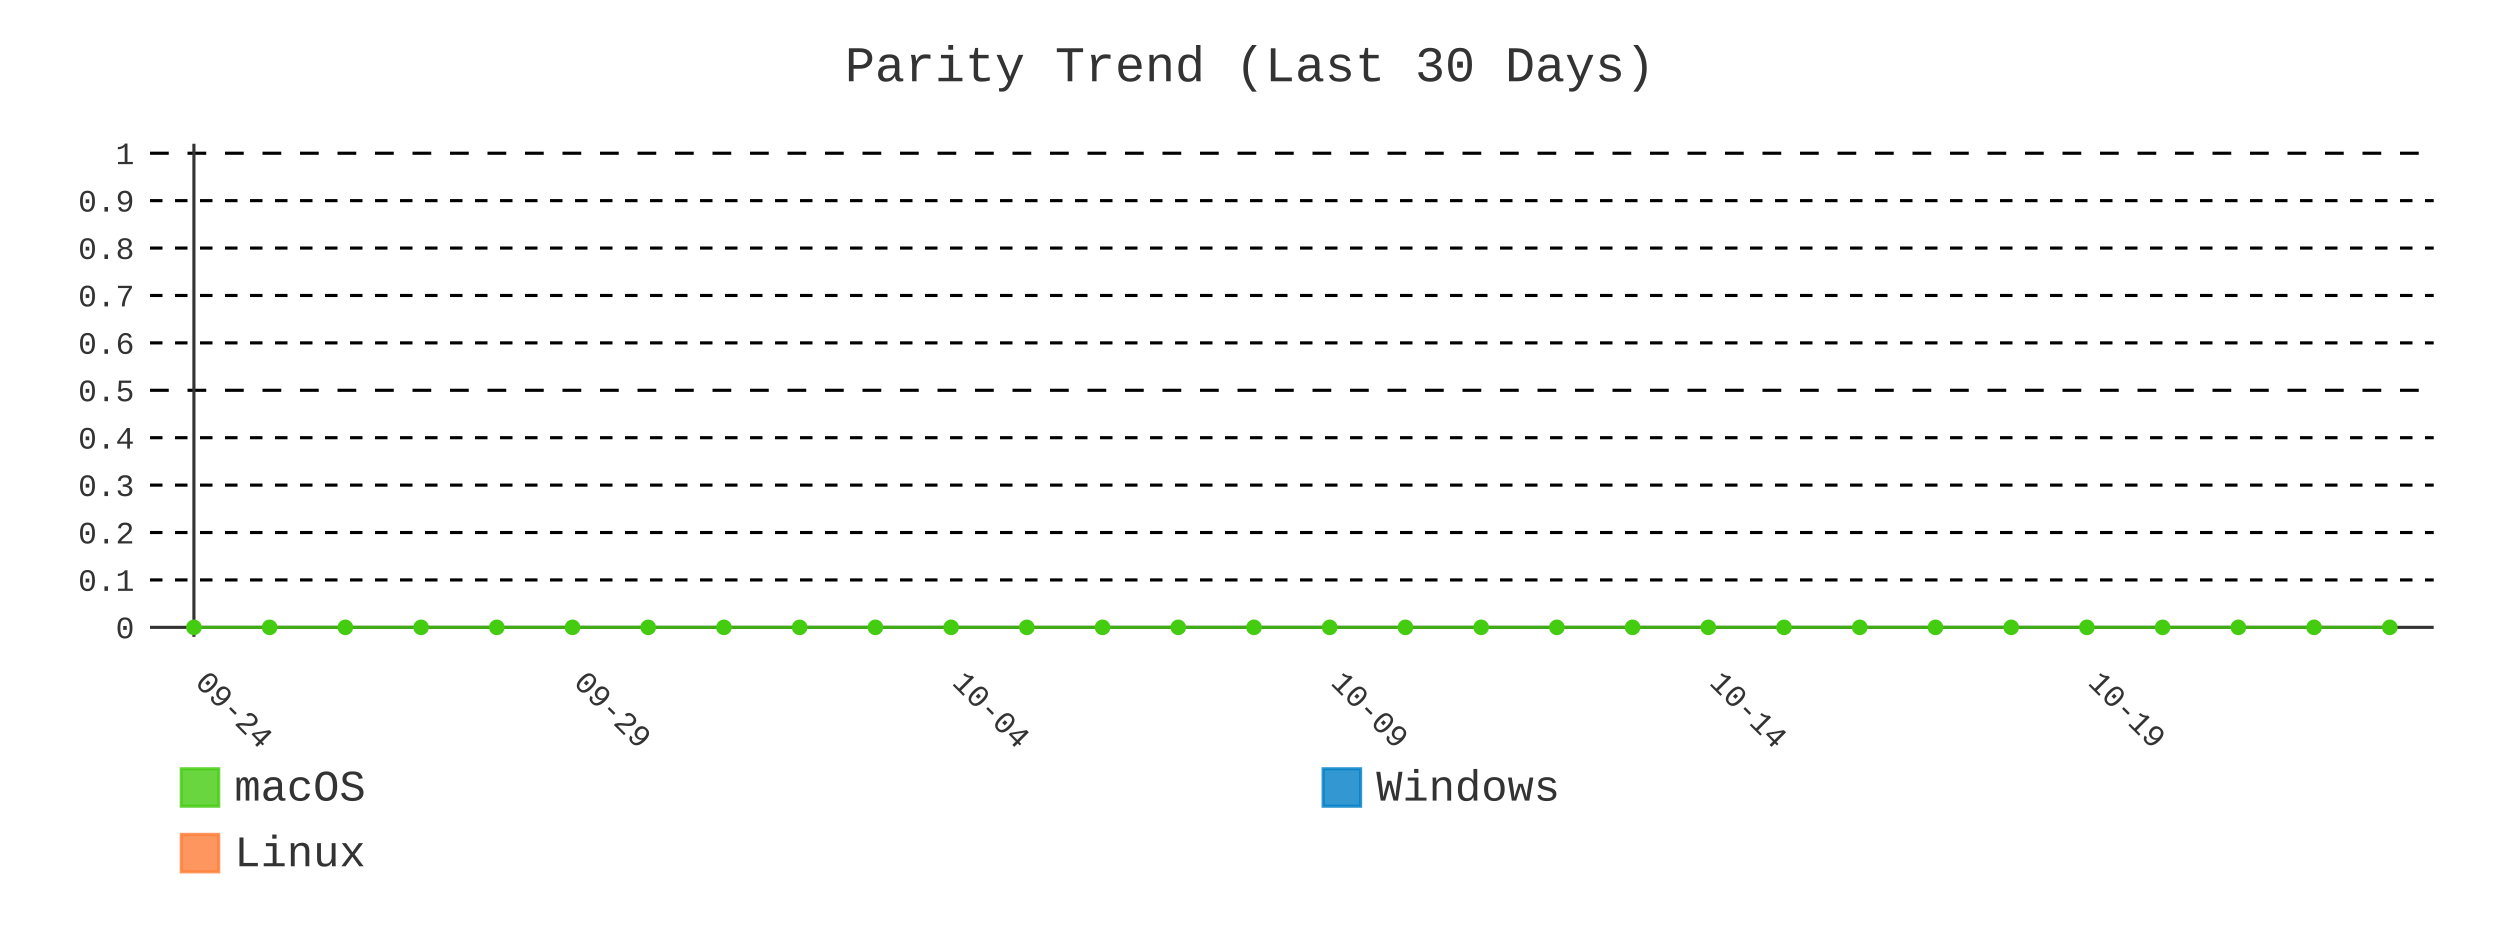
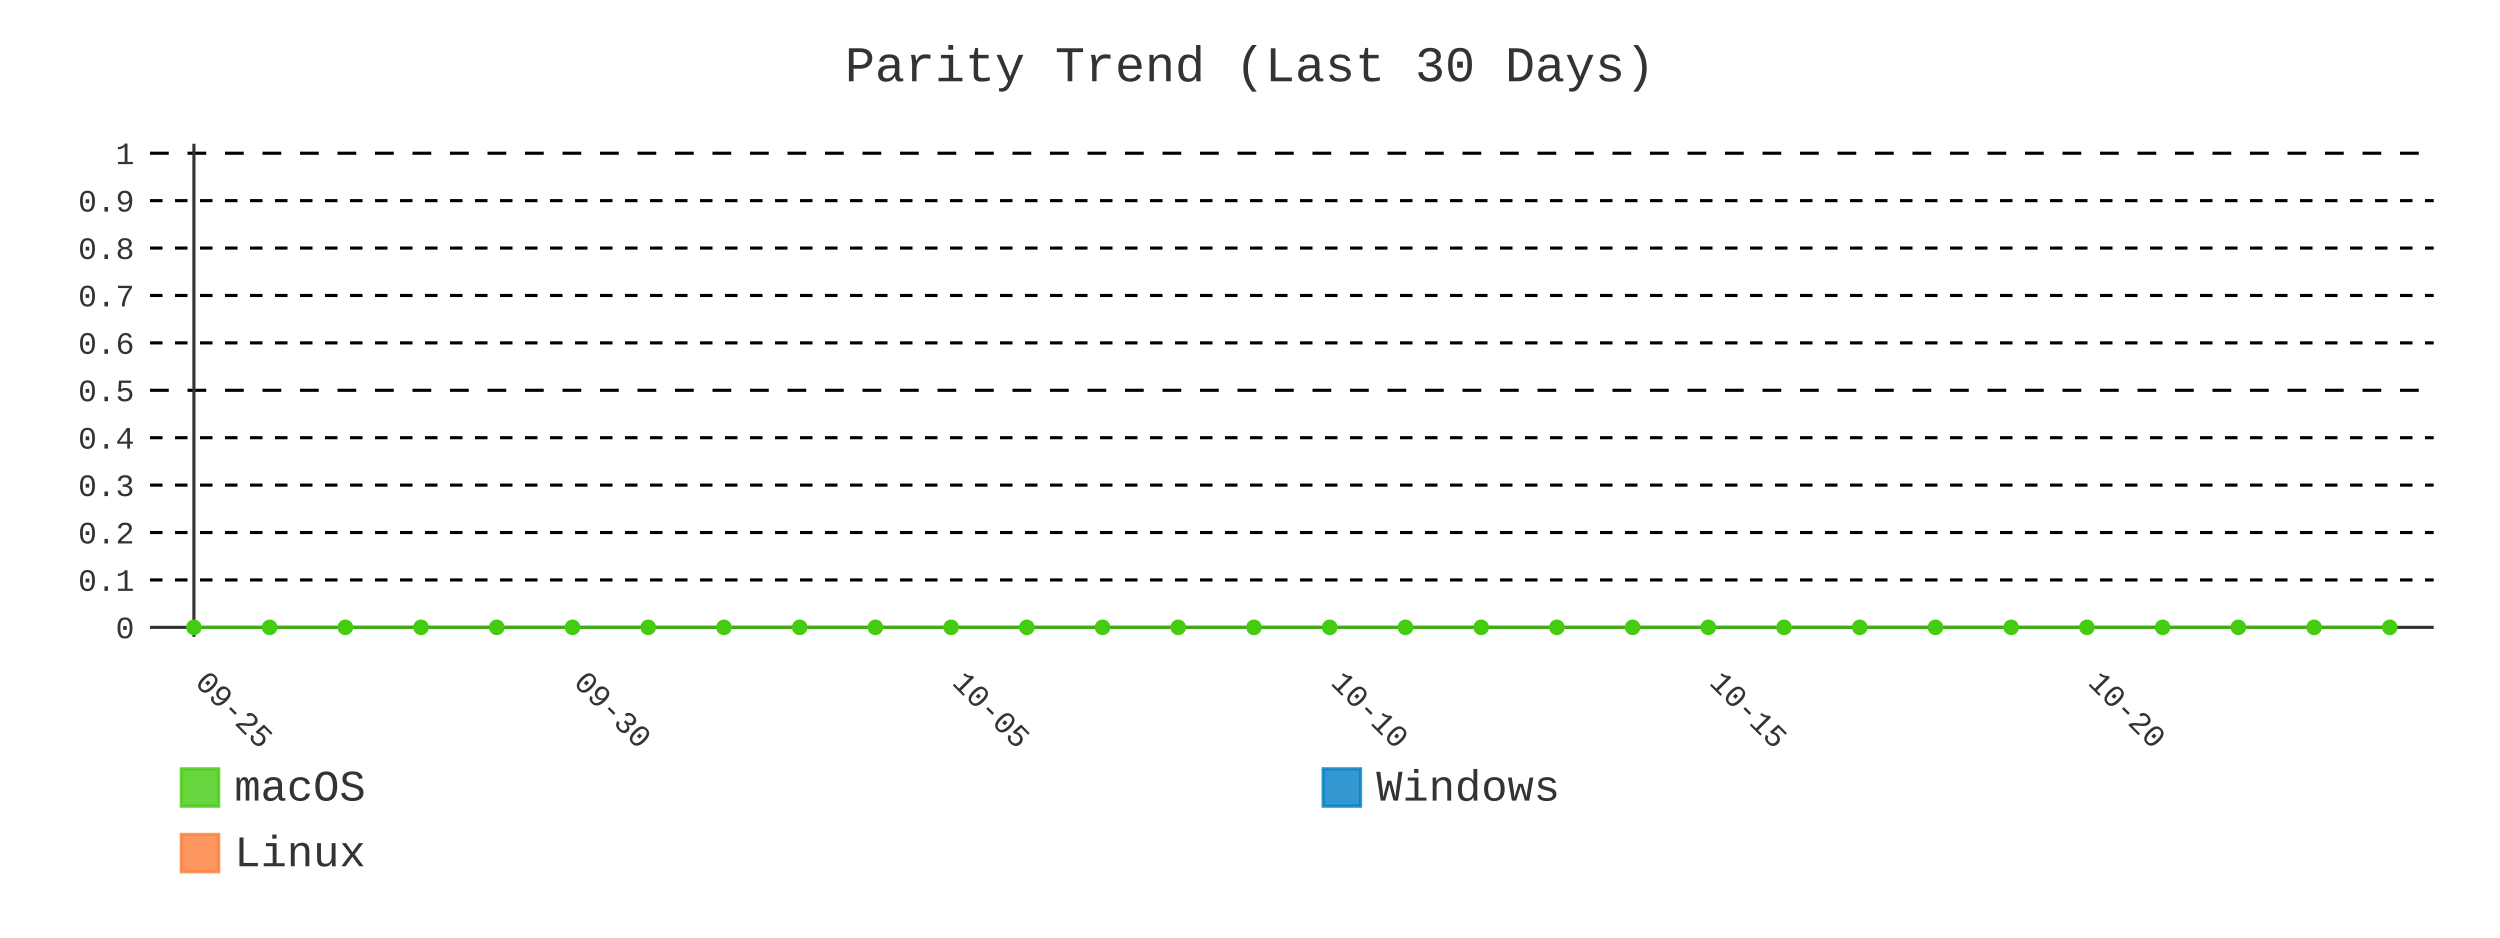
- <svg xmlns="http://www.w3.org/2000/svg" id="chart-cc529f4a-5df5-496a-9fcb-b08457785d51" class="pygal-chart" viewBox="0 0 800 300">
+ <svg xmlns="http://www.w3.org/2000/svg" id="chart-ba6100c8-fda5-4b15-a29a-94492dc84c3c" class="pygal-chart" viewBox="0 0 800 300">
  <defs>
-     <style type="text/css">#chart-cc529f4a-5df5-496a-9fcb-b08457785d51{-webkit-user-select:none;-webkit-font-smoothing:antialiased;font-family:Consolas,"Liberation Mono",Menlo,Courier,monospace}#chart-cc529f4a-5df5-496a-9fcb-b08457785d51 .title{font-family:Consolas,"Liberation Mono",Menlo,Courier,monospace;font-size:16px}#chart-cc529f4a-5df5-496a-9fcb-b08457785d51 .legends .legend text{font-family:Consolas,"Liberation Mono",Menlo,Courier,monospace;font-size:14px}#chart-cc529f4a-5df5-496a-9fcb-b08457785d51 .axis text{font-family:Consolas,"Liberation Mono",Menlo,Courier,monospace;font-size:10px}#chart-cc529f4a-5df5-496a-9fcb-b08457785d51 .axis text.major{font-family:Consolas,"Liberation Mono",Menlo,Courier,monospace;font-size:10px}#chart-cc529f4a-5df5-496a-9fcb-b08457785d51 .text-overlay text.value{font-family:Consolas,"Liberation Mono",Menlo,Courier,monospace;font-size:16px}#chart-cc529f4a-5df5-496a-9fcb-b08457785d51 .text-overlay text.label{font-family:Consolas,"Liberation Mono",Menlo,Courier,monospace;font-size:10px}#chart-cc529f4a-5df5-496a-9fcb-b08457785d51 .tooltip{font-family:Consolas,"Liberation Mono",Menlo,Courier,monospace;font-size:14px}#chart-cc529f4a-5df5-496a-9fcb-b08457785d51 text.no_data{font-family:Consolas,"Liberation Mono",Menlo,Courier,monospace;font-size:64px}
- #chart-cc529f4a-5df5-496a-9fcb-b08457785d51{background-color:transparent}#chart-cc529f4a-5df5-496a-9fcb-b08457785d51 path,#chart-cc529f4a-5df5-496a-9fcb-b08457785d51 line,#chart-cc529f4a-5df5-496a-9fcb-b08457785d51 rect,#chart-cc529f4a-5df5-496a-9fcb-b08457785d51 circle{-webkit-transition:400ms;-moz-transition:400ms;transition:400ms}#chart-cc529f4a-5df5-496a-9fcb-b08457785d51 .graph &gt; .background{fill:transparent}#chart-cc529f4a-5df5-496a-9fcb-b08457785d51 .plot &gt; .background{fill:transparent}#chart-cc529f4a-5df5-496a-9fcb-b08457785d51 .graph{fill:#333}#chart-cc529f4a-5df5-496a-9fcb-b08457785d51 text.no_data{fill:#333}#chart-cc529f4a-5df5-496a-9fcb-b08457785d51 .title{fill:#333}#chart-cc529f4a-5df5-496a-9fcb-b08457785d51 .legends .legend text{fill:#333}#chart-cc529f4a-5df5-496a-9fcb-b08457785d51 .legends .legend:hover text{fill:#333}#chart-cc529f4a-5df5-496a-9fcb-b08457785d51 .axis .line{stroke:#333}#chart-cc529f4a-5df5-496a-9fcb-b08457785d51 .axis .guide.line{stroke:#666}#chart-cc529f4a-5df5-496a-9fcb-b08457785d51 .axis .major.line{stroke:#333}#chart-cc529f4a-5df5-496a-9fcb-b08457785d51 .axis text.major{fill:#333}#chart-cc529f4a-5df5-496a-9fcb-b08457785d51 .axis.y .guides:hover .guide.line,#chart-cc529f4a-5df5-496a-9fcb-b08457785d51 .line-graph .axis.x .guides:hover .guide.line,#chart-cc529f4a-5df5-496a-9fcb-b08457785d51 .stackedline-graph .axis.x .guides:hover .guide.line,#chart-cc529f4a-5df5-496a-9fcb-b08457785d51 .xy-graph .axis.x .guides:hover .guide.line{stroke:#333}#chart-cc529f4a-5df5-496a-9fcb-b08457785d51 .axis .guides:hover text{fill:#333}#chart-cc529f4a-5df5-496a-9fcb-b08457785d51 .reactive{fill-opacity:.8;stroke-opacity:.8;stroke-width:1}#chart-cc529f4a-5df5-496a-9fcb-b08457785d51 .ci{stroke:#333}#chart-cc529f4a-5df5-496a-9fcb-b08457785d51 .reactive.active,#chart-cc529f4a-5df5-496a-9fcb-b08457785d51 .active .reactive{fill-opacity:.9;stroke-opacity:.9;stroke-width:4}#chart-cc529f4a-5df5-496a-9fcb-b08457785d51 .ci .reactive.active{stroke-width:1.5}#chart-cc529f4a-5df5-496a-9fcb-b08457785d51 .series text{fill:#333}#chart-cc529f4a-5df5-496a-9fcb-b08457785d51 .tooltip rect{fill:transparent;stroke:#333;-webkit-transition:opacity 400ms;-moz-transition:opacity 400ms;transition:opacity 400ms}#chart-cc529f4a-5df5-496a-9fcb-b08457785d51 .tooltip .label{fill:#333}#chart-cc529f4a-5df5-496a-9fcb-b08457785d51 .tooltip .label{fill:#333}#chart-cc529f4a-5df5-496a-9fcb-b08457785d51 .tooltip .legend{font-size:.8em;fill:#666}#chart-cc529f4a-5df5-496a-9fcb-b08457785d51 .tooltip .x_label{font-size:.6em;fill:#333}#chart-cc529f4a-5df5-496a-9fcb-b08457785d51 .tooltip .xlink{font-size:.5em;text-decoration:underline}#chart-cc529f4a-5df5-496a-9fcb-b08457785d51 .tooltip .value{font-size:1.5em}#chart-cc529f4a-5df5-496a-9fcb-b08457785d51 .bound{font-size:.5em}#chart-cc529f4a-5df5-496a-9fcb-b08457785d51 .max-value{font-size:.75em;fill:#666}#chart-cc529f4a-5df5-496a-9fcb-b08457785d51 .map-element{fill:transparent;stroke:#666 !important}#chart-cc529f4a-5df5-496a-9fcb-b08457785d51 .map-element .reactive{fill-opacity:inherit;stroke-opacity:inherit}#chart-cc529f4a-5df5-496a-9fcb-b08457785d51 .color-0,#chart-cc529f4a-5df5-496a-9fcb-b08457785d51 .color-0 a:visited{stroke:#4c1;fill:#4c1}#chart-cc529f4a-5df5-496a-9fcb-b08457785d51 .color-1,#chart-cc529f4a-5df5-496a-9fcb-b08457785d51 .color-1 a:visited{stroke:#007ec6;fill:#007ec6}#chart-cc529f4a-5df5-496a-9fcb-b08457785d51 .color-2,#chart-cc529f4a-5df5-496a-9fcb-b08457785d51 .color-2 a:visited{stroke:#fe7d37;fill:#fe7d37}#chart-cc529f4a-5df5-496a-9fcb-b08457785d51 .text-overlay .color-0 text{fill:black}#chart-cc529f4a-5df5-496a-9fcb-b08457785d51 .text-overlay .color-1 text{fill:black}#chart-cc529f4a-5df5-496a-9fcb-b08457785d51 .text-overlay .color-2 text{fill:black}#chart-cc529f4a-5df5-496a-9fcb-b08457785d51 .series{stroke-width:2}#chart-cc529f4a-5df5-496a-9fcb-b08457785d51 .series.serie-0{stroke-width:2}#chart-cc529f4a-5df5-496a-9fcb-b08457785d51 .series.serie-1{stroke-width:2}#chart-cc529f4a-5df5-496a-9fcb-b08457785d51 .series.serie-2{stroke-width:2}
- #chart-cc529f4a-5df5-496a-9fcb-b08457785d51 text.no_data{text-anchor:middle}#chart-cc529f4a-5df5-496a-9fcb-b08457785d51 .guide.line{fill:none}#chart-cc529f4a-5df5-496a-9fcb-b08457785d51 .centered{text-anchor:middle}#chart-cc529f4a-5df5-496a-9fcb-b08457785d51 .title{text-anchor:middle}#chart-cc529f4a-5df5-496a-9fcb-b08457785d51 .legends .legend text{fill-opacity:1}#chart-cc529f4a-5df5-496a-9fcb-b08457785d51 .axis.x text{text-anchor:middle}#chart-cc529f4a-5df5-496a-9fcb-b08457785d51 .axis.x:not(.web) text[transform]{text-anchor:start}#chart-cc529f4a-5df5-496a-9fcb-b08457785d51 .axis.x:not(.web) text[transform].backwards{text-anchor:end}#chart-cc529f4a-5df5-496a-9fcb-b08457785d51 .axis.y text{text-anchor:end}#chart-cc529f4a-5df5-496a-9fcb-b08457785d51 .axis.y text[transform].backwards{text-anchor:start}#chart-cc529f4a-5df5-496a-9fcb-b08457785d51 .axis.y2 text{text-anchor:start}#chart-cc529f4a-5df5-496a-9fcb-b08457785d51 .axis.y2 text[transform].backwards{text-anchor:end}#chart-cc529f4a-5df5-496a-9fcb-b08457785d51 .axis .guide.line{stroke-dasharray:4,4;stroke:black}#chart-cc529f4a-5df5-496a-9fcb-b08457785d51 .axis .major.guide.line{stroke-dasharray:6,6;stroke:black}#chart-cc529f4a-5df5-496a-9fcb-b08457785d51 .horizontal .axis.y .guide.line,#chart-cc529f4a-5df5-496a-9fcb-b08457785d51 .horizontal .axis.y2 .guide.line,#chart-cc529f4a-5df5-496a-9fcb-b08457785d51 .vertical .axis.x .guide.line{opacity:0}#chart-cc529f4a-5df5-496a-9fcb-b08457785d51 .horizontal .axis.always_show .guide.line,#chart-cc529f4a-5df5-496a-9fcb-b08457785d51 .vertical .axis.always_show .guide.line{opacity:1 !important}#chart-cc529f4a-5df5-496a-9fcb-b08457785d51 .axis.y .guides:hover .guide.line,#chart-cc529f4a-5df5-496a-9fcb-b08457785d51 .axis.y2 .guides:hover .guide.line,#chart-cc529f4a-5df5-496a-9fcb-b08457785d51 .axis.x .guides:hover .guide.line{opacity:1}#chart-cc529f4a-5df5-496a-9fcb-b08457785d51 .axis .guides:hover text{opacity:1}#chart-cc529f4a-5df5-496a-9fcb-b08457785d51 .nofill{fill:none}#chart-cc529f4a-5df5-496a-9fcb-b08457785d51 .subtle-fill{fill-opacity:.2}#chart-cc529f4a-5df5-496a-9fcb-b08457785d51 .dot{stroke-width:1px;fill-opacity:1;stroke-opacity:1}#chart-cc529f4a-5df5-496a-9fcb-b08457785d51 .dot.active{stroke-width:5px}#chart-cc529f4a-5df5-496a-9fcb-b08457785d51 .dot.negative{fill:transparent}#chart-cc529f4a-5df5-496a-9fcb-b08457785d51 text,#chart-cc529f4a-5df5-496a-9fcb-b08457785d51 tspan{stroke:none !important}#chart-cc529f4a-5df5-496a-9fcb-b08457785d51 .series text.active{opacity:1}#chart-cc529f4a-5df5-496a-9fcb-b08457785d51 .tooltip rect{fill-opacity:.95;stroke-width:.5}#chart-cc529f4a-5df5-496a-9fcb-b08457785d51 .tooltip text{fill-opacity:1}#chart-cc529f4a-5df5-496a-9fcb-b08457785d51 .showable{visibility:hidden}#chart-cc529f4a-5df5-496a-9fcb-b08457785d51 .showable.shown{visibility:visible}#chart-cc529f4a-5df5-496a-9fcb-b08457785d51 .gauge-background{fill:rgba(229,229,229,1);stroke:none}#chart-cc529f4a-5df5-496a-9fcb-b08457785d51 .bg-lines{stroke:transparent;stroke-width:2px}</style>
+     <style type="text/css">#chart-ba6100c8-fda5-4b15-a29a-94492dc84c3c{-webkit-user-select:none;-webkit-font-smoothing:antialiased;font-family:Consolas,"Liberation Mono",Menlo,Courier,monospace}#chart-ba6100c8-fda5-4b15-a29a-94492dc84c3c .title{font-family:Consolas,"Liberation Mono",Menlo,Courier,monospace;font-size:16px}#chart-ba6100c8-fda5-4b15-a29a-94492dc84c3c .legends .legend text{font-family:Consolas,"Liberation Mono",Menlo,Courier,monospace;font-size:14px}#chart-ba6100c8-fda5-4b15-a29a-94492dc84c3c .axis text{font-family:Consolas,"Liberation Mono",Menlo,Courier,monospace;font-size:10px}#chart-ba6100c8-fda5-4b15-a29a-94492dc84c3c .axis text.major{font-family:Consolas,"Liberation Mono",Menlo,Courier,monospace;font-size:10px}#chart-ba6100c8-fda5-4b15-a29a-94492dc84c3c .text-overlay text.value{font-family:Consolas,"Liberation Mono",Menlo,Courier,monospace;font-size:16px}#chart-ba6100c8-fda5-4b15-a29a-94492dc84c3c .text-overlay text.label{font-family:Consolas,"Liberation Mono",Menlo,Courier,monospace;font-size:10px}#chart-ba6100c8-fda5-4b15-a29a-94492dc84c3c .tooltip{font-family:Consolas,"Liberation Mono",Menlo,Courier,monospace;font-size:14px}#chart-ba6100c8-fda5-4b15-a29a-94492dc84c3c text.no_data{font-family:Consolas,"Liberation Mono",Menlo,Courier,monospace;font-size:64px}
+ #chart-ba6100c8-fda5-4b15-a29a-94492dc84c3c{background-color:transparent}#chart-ba6100c8-fda5-4b15-a29a-94492dc84c3c path,#chart-ba6100c8-fda5-4b15-a29a-94492dc84c3c line,#chart-ba6100c8-fda5-4b15-a29a-94492dc84c3c rect,#chart-ba6100c8-fda5-4b15-a29a-94492dc84c3c circle{-webkit-transition:400ms;-moz-transition:400ms;transition:400ms}#chart-ba6100c8-fda5-4b15-a29a-94492dc84c3c .graph &gt; .background{fill:transparent}#chart-ba6100c8-fda5-4b15-a29a-94492dc84c3c .plot &gt; .background{fill:transparent}#chart-ba6100c8-fda5-4b15-a29a-94492dc84c3c .graph{fill:#333}#chart-ba6100c8-fda5-4b15-a29a-94492dc84c3c text.no_data{fill:#333}#chart-ba6100c8-fda5-4b15-a29a-94492dc84c3c .title{fill:#333}#chart-ba6100c8-fda5-4b15-a29a-94492dc84c3c .legends .legend text{fill:#333}#chart-ba6100c8-fda5-4b15-a29a-94492dc84c3c .legends .legend:hover text{fill:#333}#chart-ba6100c8-fda5-4b15-a29a-94492dc84c3c .axis .line{stroke:#333}#chart-ba6100c8-fda5-4b15-a29a-94492dc84c3c .axis .guide.line{stroke:#666}#chart-ba6100c8-fda5-4b15-a29a-94492dc84c3c .axis .major.line{stroke:#333}#chart-ba6100c8-fda5-4b15-a29a-94492dc84c3c .axis text.major{fill:#333}#chart-ba6100c8-fda5-4b15-a29a-94492dc84c3c .axis.y .guides:hover .guide.line,#chart-ba6100c8-fda5-4b15-a29a-94492dc84c3c .line-graph .axis.x .guides:hover .guide.line,#chart-ba6100c8-fda5-4b15-a29a-94492dc84c3c .stackedline-graph .axis.x .guides:hover .guide.line,#chart-ba6100c8-fda5-4b15-a29a-94492dc84c3c .xy-graph .axis.x .guides:hover .guide.line{stroke:#333}#chart-ba6100c8-fda5-4b15-a29a-94492dc84c3c .axis .guides:hover text{fill:#333}#chart-ba6100c8-fda5-4b15-a29a-94492dc84c3c .reactive{fill-opacity:.8;stroke-opacity:.8;stroke-width:1}#chart-ba6100c8-fda5-4b15-a29a-94492dc84c3c .ci{stroke:#333}#chart-ba6100c8-fda5-4b15-a29a-94492dc84c3c .reactive.active,#chart-ba6100c8-fda5-4b15-a29a-94492dc84c3c .active .reactive{fill-opacity:.9;stroke-opacity:.9;stroke-width:4}#chart-ba6100c8-fda5-4b15-a29a-94492dc84c3c .ci .reactive.active{stroke-width:1.5}#chart-ba6100c8-fda5-4b15-a29a-94492dc84c3c .series text{fill:#333}#chart-ba6100c8-fda5-4b15-a29a-94492dc84c3c .tooltip rect{fill:transparent;stroke:#333;-webkit-transition:opacity 400ms;-moz-transition:opacity 400ms;transition:opacity 400ms}#chart-ba6100c8-fda5-4b15-a29a-94492dc84c3c .tooltip .label{fill:#333}#chart-ba6100c8-fda5-4b15-a29a-94492dc84c3c .tooltip .label{fill:#333}#chart-ba6100c8-fda5-4b15-a29a-94492dc84c3c .tooltip .legend{font-size:.8em;fill:#666}#chart-ba6100c8-fda5-4b15-a29a-94492dc84c3c .tooltip .x_label{font-size:.6em;fill:#333}#chart-ba6100c8-fda5-4b15-a29a-94492dc84c3c .tooltip .xlink{font-size:.5em;text-decoration:underline}#chart-ba6100c8-fda5-4b15-a29a-94492dc84c3c .tooltip .value{font-size:1.5em}#chart-ba6100c8-fda5-4b15-a29a-94492dc84c3c .bound{font-size:.5em}#chart-ba6100c8-fda5-4b15-a29a-94492dc84c3c .max-value{font-size:.75em;fill:#666}#chart-ba6100c8-fda5-4b15-a29a-94492dc84c3c .map-element{fill:transparent;stroke:#666 !important}#chart-ba6100c8-fda5-4b15-a29a-94492dc84c3c .map-element .reactive{fill-opacity:inherit;stroke-opacity:inherit}#chart-ba6100c8-fda5-4b15-a29a-94492dc84c3c .color-0,#chart-ba6100c8-fda5-4b15-a29a-94492dc84c3c .color-0 a:visited{stroke:#4c1;fill:#4c1}#chart-ba6100c8-fda5-4b15-a29a-94492dc84c3c .color-1,#chart-ba6100c8-fda5-4b15-a29a-94492dc84c3c .color-1 a:visited{stroke:#007ec6;fill:#007ec6}#chart-ba6100c8-fda5-4b15-a29a-94492dc84c3c .color-2,#chart-ba6100c8-fda5-4b15-a29a-94492dc84c3c .color-2 a:visited{stroke:#fe7d37;fill:#fe7d37}#chart-ba6100c8-fda5-4b15-a29a-94492dc84c3c .text-overlay .color-0 text{fill:black}#chart-ba6100c8-fda5-4b15-a29a-94492dc84c3c .text-overlay .color-1 text{fill:black}#chart-ba6100c8-fda5-4b15-a29a-94492dc84c3c .text-overlay .color-2 text{fill:black}#chart-ba6100c8-fda5-4b15-a29a-94492dc84c3c .series{stroke-width:2}#chart-ba6100c8-fda5-4b15-a29a-94492dc84c3c .series.serie-0{stroke-width:2}#chart-ba6100c8-fda5-4b15-a29a-94492dc84c3c .series.serie-1{stroke-width:2}#chart-ba6100c8-fda5-4b15-a29a-94492dc84c3c .series.serie-2{stroke-width:2}
+ #chart-ba6100c8-fda5-4b15-a29a-94492dc84c3c text.no_data{text-anchor:middle}#chart-ba6100c8-fda5-4b15-a29a-94492dc84c3c .guide.line{fill:none}#chart-ba6100c8-fda5-4b15-a29a-94492dc84c3c .centered{text-anchor:middle}#chart-ba6100c8-fda5-4b15-a29a-94492dc84c3c .title{text-anchor:middle}#chart-ba6100c8-fda5-4b15-a29a-94492dc84c3c .legends .legend text{fill-opacity:1}#chart-ba6100c8-fda5-4b15-a29a-94492dc84c3c .axis.x text{text-anchor:middle}#chart-ba6100c8-fda5-4b15-a29a-94492dc84c3c .axis.x:not(.web) text[transform]{text-anchor:start}#chart-ba6100c8-fda5-4b15-a29a-94492dc84c3c .axis.x:not(.web) text[transform].backwards{text-anchor:end}#chart-ba6100c8-fda5-4b15-a29a-94492dc84c3c .axis.y text{text-anchor:end}#chart-ba6100c8-fda5-4b15-a29a-94492dc84c3c .axis.y text[transform].backwards{text-anchor:start}#chart-ba6100c8-fda5-4b15-a29a-94492dc84c3c .axis.y2 text{text-anchor:start}#chart-ba6100c8-fda5-4b15-a29a-94492dc84c3c .axis.y2 text[transform].backwards{text-anchor:end}#chart-ba6100c8-fda5-4b15-a29a-94492dc84c3c .axis .guide.line{stroke-dasharray:4,4;stroke:black}#chart-ba6100c8-fda5-4b15-a29a-94492dc84c3c .axis .major.guide.line{stroke-dasharray:6,6;stroke:black}#chart-ba6100c8-fda5-4b15-a29a-94492dc84c3c .horizontal .axis.y .guide.line,#chart-ba6100c8-fda5-4b15-a29a-94492dc84c3c .horizontal .axis.y2 .guide.line,#chart-ba6100c8-fda5-4b15-a29a-94492dc84c3c .vertical .axis.x .guide.line{opacity:0}#chart-ba6100c8-fda5-4b15-a29a-94492dc84c3c .horizontal .axis.always_show .guide.line,#chart-ba6100c8-fda5-4b15-a29a-94492dc84c3c .vertical .axis.always_show .guide.line{opacity:1 !important}#chart-ba6100c8-fda5-4b15-a29a-94492dc84c3c .axis.y .guides:hover .guide.line,#chart-ba6100c8-fda5-4b15-a29a-94492dc84c3c .axis.y2 .guides:hover .guide.line,#chart-ba6100c8-fda5-4b15-a29a-94492dc84c3c .axis.x .guides:hover .guide.line{opacity:1}#chart-ba6100c8-fda5-4b15-a29a-94492dc84c3c .axis .guides:hover text{opacity:1}#chart-ba6100c8-fda5-4b15-a29a-94492dc84c3c .nofill{fill:none}#chart-ba6100c8-fda5-4b15-a29a-94492dc84c3c .subtle-fill{fill-opacity:.2}#chart-ba6100c8-fda5-4b15-a29a-94492dc84c3c .dot{stroke-width:1px;fill-opacity:1;stroke-opacity:1}#chart-ba6100c8-fda5-4b15-a29a-94492dc84c3c .dot.active{stroke-width:5px}#chart-ba6100c8-fda5-4b15-a29a-94492dc84c3c .dot.negative{fill:transparent}#chart-ba6100c8-fda5-4b15-a29a-94492dc84c3c text,#chart-ba6100c8-fda5-4b15-a29a-94492dc84c3c tspan{stroke:none !important}#chart-ba6100c8-fda5-4b15-a29a-94492dc84c3c .series text.active{opacity:1}#chart-ba6100c8-fda5-4b15-a29a-94492dc84c3c .tooltip rect{fill-opacity:.95;stroke-width:.5}#chart-ba6100c8-fda5-4b15-a29a-94492dc84c3c .tooltip text{fill-opacity:1}#chart-ba6100c8-fda5-4b15-a29a-94492dc84c3c .showable{visibility:hidden}#chart-ba6100c8-fda5-4b15-a29a-94492dc84c3c .showable.shown{visibility:visible}#chart-ba6100c8-fda5-4b15-a29a-94492dc84c3c .gauge-background{fill:rgba(229,229,229,1);stroke:none}#chart-ba6100c8-fda5-4b15-a29a-94492dc84c3c .bg-lines{stroke:transparent;stroke-width:2px}</style>
  </defs>
  <g class="graph line-graph vertical">
    <rect x="0" y="0" width="800" height="300" class="background" />
    <g transform="translate(48, 46)" class="plot">
      <rect x="0" y="0" width="730.787" height="157.787" class="background" />
      <g class="axis y always_show">
        <g class="guides">
          <path d="M0 154.752 h730.787" class="axis major line" />
          <text x="-5" y="158.252" class="major">0</text>
        </g>
        <g class="guides">
          <path d="M0 139.581 h730.787" class="guide line" />
          <text x="-5" y="143.081" class="">0.1</text>
        </g>
        <g class="guides">
          <path d="M0 124.409 h730.787" class="guide line" />
          <text x="-5" y="127.909" class="">0.2</text>
        </g>
        <g class="guides">
          <path d="M0 109.237 h730.787" class="guide line" />
          <text x="-5" y="112.737" class="">0.3</text>
        </g>
        <g class="guides">
          <path d="M0 94.065 h730.787" class="guide line" />
          <text x="-5" y="97.565" class="">0.4</text>
        </g>
        <g class="guides">
          <path d="M0 78.893 h730.787" class="major guide line" />
          <text x="-5" y="82.393" class="major">0.5</text>
        </g>
        <g class="guides">
          <path d="M0 63.722 h730.787" class="guide line" />
          <text x="-5" y="67.222" class="">0.6</text>
        </g>
        <g class="guides">
          <path d="M0 48.55 h730.787" class="guide line" />
          <text x="-5" y="52.05" class="">0.7</text>
        </g>
        <g class="guides">
          <path d="M0 33.378 h730.787" class="guide line" />
          <text x="-5" y="36.878" class="">0.8</text>
        </g>
        <g class="guides">
          <path d="M0 18.206 h730.787" class="guide line" />
          <text x="-5" y="21.706" class="">0.9</text>
        </g>
        <g class="guides">
          <path d="M0 3.034 h730.787" class="major guide line" />
          <text x="-5" y="6.534" class="major">1</text>
        </g>
      </g>
      <g class="axis x">
        <g class="guides">
          <path d="M14.054 0 v157.787" class="major line" />
-           <text x="14.054" y="172.787" class="major" transform="rotate(45 14.05359 172.7868)">09-24</text>
+           <text x="14.054" y="172.787" class="major" transform="rotate(45 14.05359 172.7868)">09-25</text>
        </g>
        <g class="guides">
          <path d="M135.205 0 v157.787" class="major guide line" />
-           <text x="135.205" y="172.787" class="major" transform="rotate(45 135.2052 172.7868)">09-29</text>
+           <text x="135.205" y="172.787" class="major" transform="rotate(45 135.2052 172.7868)">09-30</text>
        </g>
        <g class="guides">
          <path d="M256.357 0 v157.787" class="major guide line" />
-           <text x="256.357" y="172.787" class="major" transform="rotate(45 256.3569 172.7868)">10-04</text>
+           <text x="256.357" y="172.787" class="major" transform="rotate(45 256.3569 172.7868)">10-05</text>
        </g>
        <g class="guides">
          <path d="M377.509 0 v157.787" class="major guide line" />
-           <text x="377.509" y="172.787" class="major" transform="rotate(45 377.5086 172.7868)">10-09</text>
+           <text x="377.509" y="172.787" class="major" transform="rotate(45 377.5086 172.7868)">10-10</text>
        </g>
        <g class="guides">
          <path d="M498.66 0 v157.787" class="major guide line" />
-           <text x="498.66" y="172.787" class="major" transform="rotate(45 498.6602 172.7868)">10-14</text>
+           <text x="498.66" y="172.787" class="major" transform="rotate(45 498.6602 172.7868)">10-15</text>
        </g>
        <g class="guides">
          <path d="M619.812 0 v157.787" class="major guide line" />
-           <text x="619.812" y="172.787" class="major" transform="rotate(45 619.8119 172.7868)">10-19</text>
+           <text x="619.812" y="172.787" class="major" transform="rotate(45 619.8119 172.7868)">10-20</text>
        </g>
      </g>
      <g class="series serie-0 color-0">
        <path d="M14.054 154.752 L38.284 154.752 62.514 154.752 86.745 154.752 110.975 154.752 135.205 154.752 159.436 154.752 183.666 154.752 207.896 154.752 232.127 154.752 256.357 154.752 280.587 154.752 304.818 154.752 329.048 154.752 353.278 154.752 377.509 154.752 401.739 154.752 425.969 154.752 450.2 154.752 474.43 154.752 498.66 154.752 522.891 154.752 547.121 154.752 571.351 154.752 595.582 154.752 619.812 154.752 644.042 154.752 668.273 154.752 692.503 154.752 716.733 154.752" class="line reactive nofill" />
      </g>
      <g class="series serie-1 color-1" />
      <g class="series serie-2 color-2" />
    </g>
    <g class="titles">
      <text x="400.0" y="26" class="title plot_title">Parity Trend (Last 30 Days)</text>
    </g>
    <g transform="translate(48, 46)" class="plot overlay">
      <g class="series serie-0 color-0">
        <g class="dots">
          <circle cx="14.054" cy="154.752" r="2" class="dot reactive tooltip-trigger" />
        </g>
        <g class="dots">
          <circle cx="38.284" cy="154.752" r="2" class="dot reactive tooltip-trigger" />
        </g>
        <g class="dots">
          <circle cx="62.514" cy="154.752" r="2" class="dot reactive tooltip-trigger" />
        </g>
        <g class="dots">
          <circle cx="86.745" cy="154.752" r="2" class="dot reactive tooltip-trigger" />
        </g>
        <g class="dots">
          <circle cx="110.975" cy="154.752" r="2" class="dot reactive tooltip-trigger" />
        </g>
        <g class="dots">
          <circle cx="135.205" cy="154.752" r="2" class="dot reactive tooltip-trigger" />
        </g>
        <g class="dots">
          <circle cx="159.436" cy="154.752" r="2" class="dot reactive tooltip-trigger" />
        </g>
        <g class="dots">
          <circle cx="183.666" cy="154.752" r="2" class="dot reactive tooltip-trigger" />
        </g>
        <g class="dots">
          <circle cx="207.896" cy="154.752" r="2" class="dot reactive tooltip-trigger" />
        </g>
        <g class="dots">
          <circle cx="232.127" cy="154.752" r="2" class="dot reactive tooltip-trigger" />
        </g>
        <g class="dots">
          <circle cx="256.357" cy="154.752" r="2" class="dot reactive tooltip-trigger" />
        </g>
        <g class="dots">
          <circle cx="280.587" cy="154.752" r="2" class="dot reactive tooltip-trigger" />
        </g>
        <g class="dots">
          <circle cx="304.818" cy="154.752" r="2" class="dot reactive tooltip-trigger" />
        </g>
        <g class="dots">
          <circle cx="329.048" cy="154.752" r="2" class="dot reactive tooltip-trigger" />
        </g>
        <g class="dots">
          <circle cx="353.278" cy="154.752" r="2" class="dot reactive tooltip-trigger" />
        </g>
        <g class="dots">
          <circle cx="377.509" cy="154.752" r="2" class="dot reactive tooltip-trigger" />
        </g>
        <g class="dots">
          <circle cx="401.739" cy="154.752" r="2" class="dot reactive tooltip-trigger" />
        </g>
        <g class="dots">
          <circle cx="425.969" cy="154.752" r="2" class="dot reactive tooltip-trigger" />
        </g>
        <g class="dots">
          <circle cx="450.2" cy="154.752" r="2" class="dot reactive tooltip-trigger" />
        </g>
        <g class="dots">
          <circle cx="474.43" cy="154.752" r="2" class="dot reactive tooltip-trigger" />
        </g>
        <g class="dots">
          <circle cx="498.66" cy="154.752" r="2" class="dot reactive tooltip-trigger" />
        </g>
        <g class="dots">
          <circle cx="522.891" cy="154.752" r="2" class="dot reactive tooltip-trigger" />
        </g>
        <g class="dots">
          <circle cx="547.121" cy="154.752" r="2" class="dot reactive tooltip-trigger" />
        </g>
        <g class="dots">
          <circle cx="571.351" cy="154.752" r="2" class="dot reactive tooltip-trigger" />
        </g>
        <g class="dots">
          <circle cx="595.582" cy="154.752" r="2" class="dot reactive tooltip-trigger" />
        </g>
        <g class="dots">
          <circle cx="619.812" cy="154.752" r="2" class="dot reactive tooltip-trigger" />
        </g>
        <g class="dots">
          <circle cx="644.042" cy="154.752" r="2" class="dot reactive tooltip-trigger" />
        </g>
        <g class="dots">
          <circle cx="668.273" cy="154.752" r="2" class="dot reactive tooltip-trigger" />
        </g>
        <g class="dots">
          <circle cx="692.503" cy="154.752" r="2" class="dot reactive tooltip-trigger" />
        </g>
        <g class="dots">
          <circle cx="716.733" cy="154.752" r="2" class="dot reactive tooltip-trigger" />
        </g>
      </g>
      <g class="series serie-1 color-1" />
      <g class="series serie-2 color-2" />
    </g>
    <g transform="translate(48, 46)" class="plot text-overlay">
      <g class="series serie-0 color-0" />
      <g class="series serie-1 color-1" />
      <g class="series serie-2 color-2" />
    </g>
    <g transform="translate(48, 46)" class="plot tooltip-overlay">
      <g transform="translate(0 0)" style="opacity: 0" class="tooltip">
        <rect rx="0" ry="0" width="0" height="0" class="tooltip-box" />
        <g class="text" />
      </g>
    </g>
    <g transform="translate(58, 245)" class="legends">
      <g id="activate-serie-0" class="legend reactive activate-serie">
        <rect x="0.0" y="1.0" width="12" height="12" class="color-0 reactive" />
        <text x="17.0" y="11.2">macOS</text>
      </g>
      <g id="activate-serie-1" class="legend reactive activate-serie">
        <rect x="365.393" y="1.0" width="12" height="12" class="color-1 reactive" />
        <text x="382.393" y="11.2">Windows</text>
      </g>
      <g id="activate-serie-2" class="legend reactive activate-serie">
        <rect x="0.0" y="22.0" width="12" height="12" class="color-2 reactive" />
        <text x="17.0" y="32.2">Linux</text>
      </g>
    </g>
  </g>
</svg>
